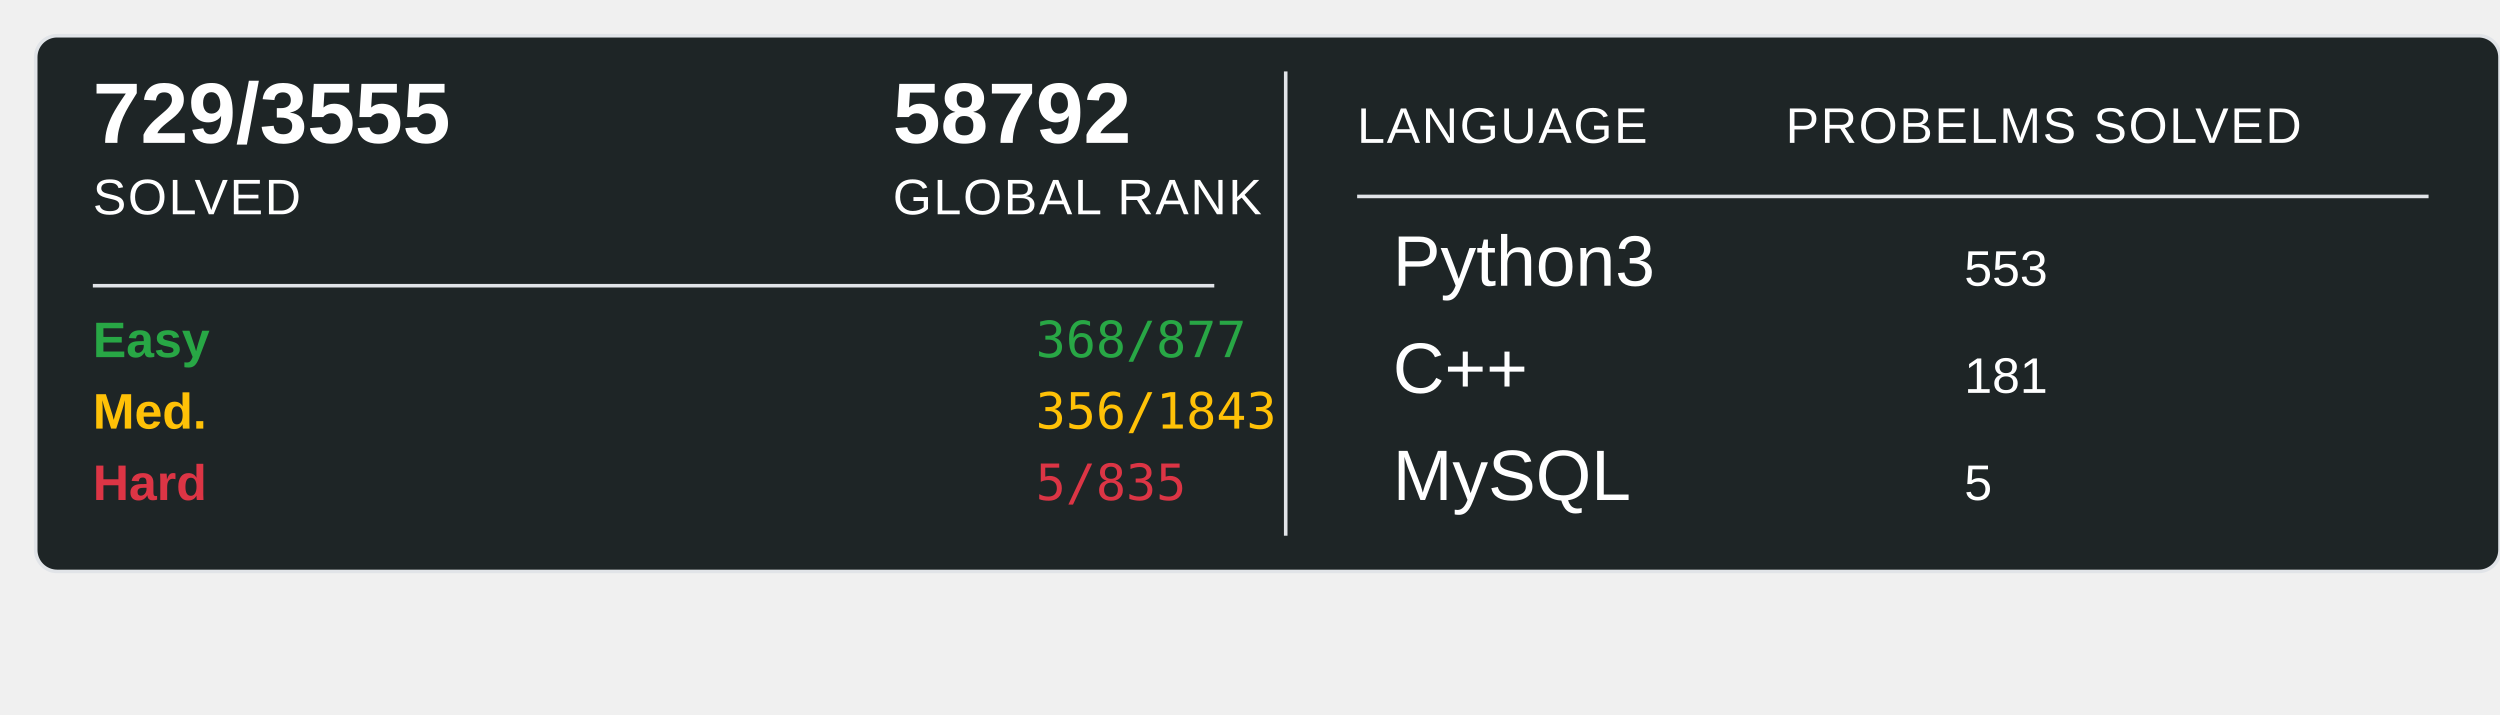
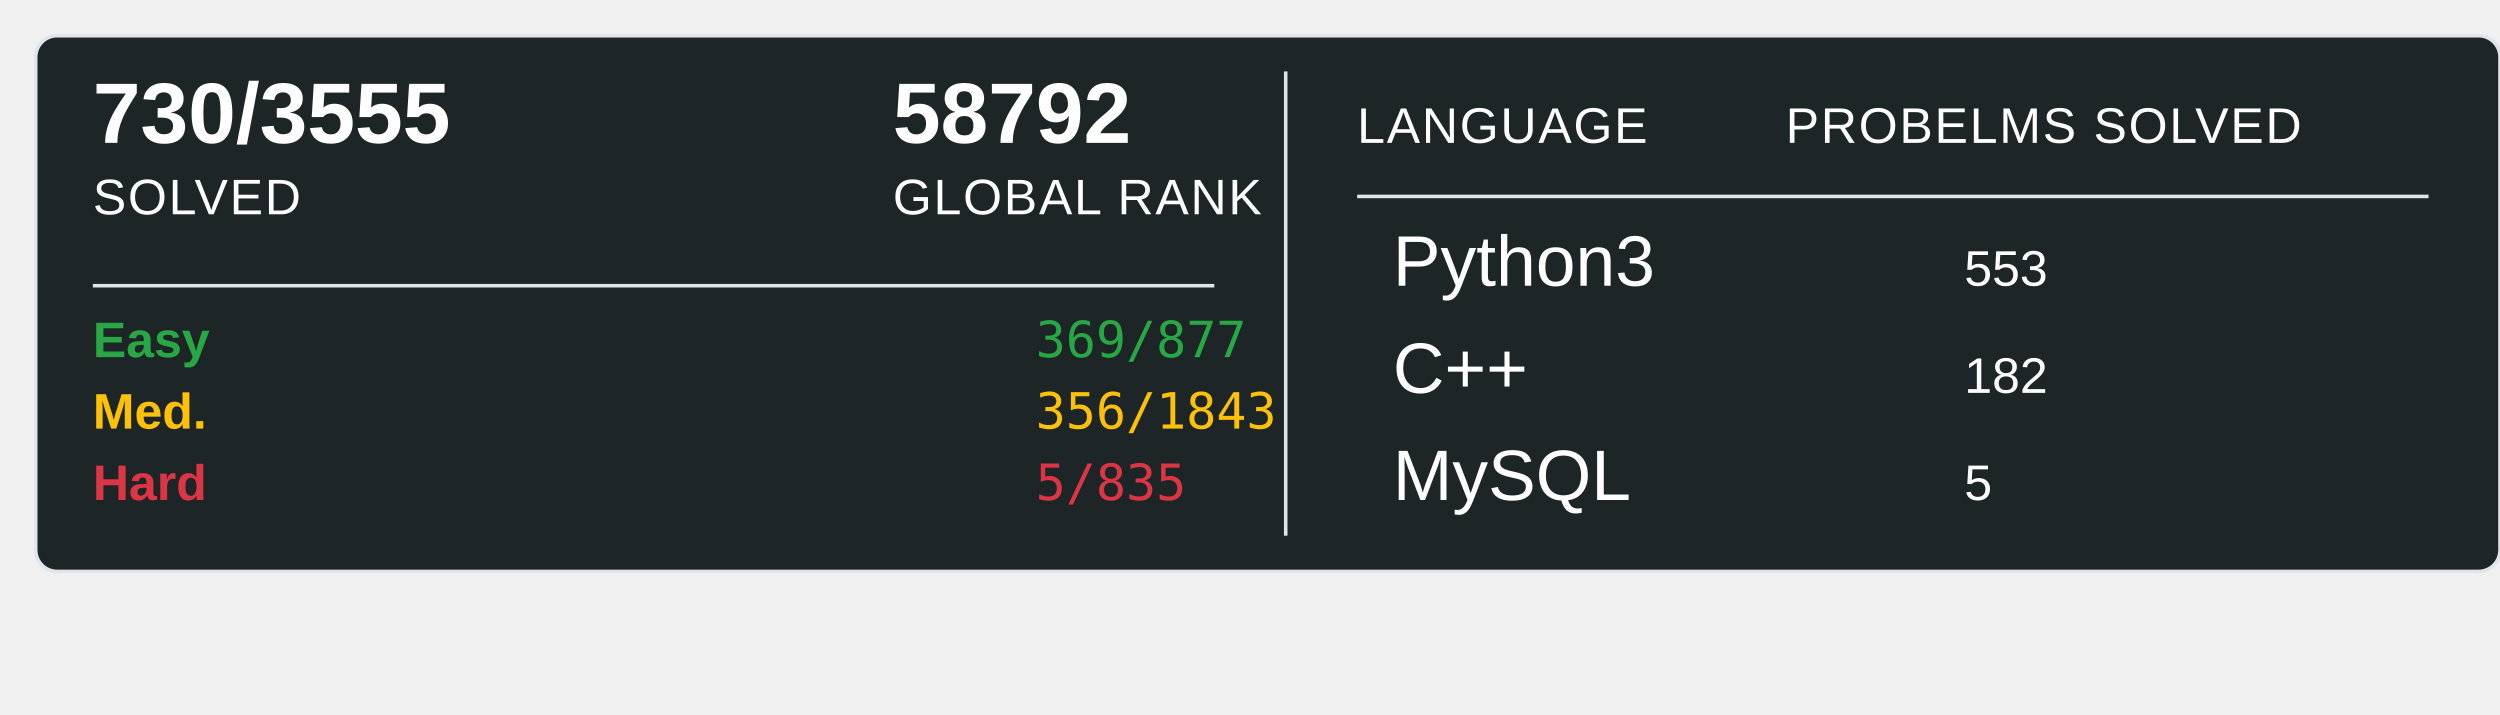
<svg xmlns="http://www.w3.org/2000/svg" width="700" height="200">
  <rect x="10" y="10" width="690" height="150" rx="6" ry="6" fill="#1E2526" stroke="#e1e4e8" stroke-width="1" />
-   <text x="26" y="40" font-family="Arial, sans-serif" font-size="24" font-weight="600" fill="#ffffff">729/3555</text>
+   <text x="26" y="40" font-family="Arial, sans-serif" font-size="24" font-weight="600" fill="#ffffff">730/3555</text>
  <text x="26" y="60" font-family="Arial, sans-serif" font-size="14" fill="#ffffff" text-transform="uppercase" letter-spacing="0.5">SOLVED</text>
  <text x="250" y="40" font-family="Arial, sans-serif" font-size="24" font-weight="600" fill="#ffffff">58792</text>
  <text x="250" y="60" font-family="Arial, sans-serif" font-size="14" fill="#ffffff" text-transform="uppercase" letter-spacing="0.5">GLOBAL RANK</text>
  <line x1="26" y1="80" x2="340" y2="80" stroke="#e1e4e8" stroke-width="1" />
  <text x="26" y="100" font-family="Arial, sans-serif" font-size="14" font-weight="600" fill="#28a745">Easy</text>
-   <text x="290" y="100" font-family="monospace" font-size="14" fill="#28a745">368/877</text>
+   <text x="290" y="100" font-family="monospace" font-size="14" fill="#28a745">369/877</text>
  <text x="26" y="120" font-family="Arial, sans-serif" font-size="14" font-weight="600" fill="#ffc107">Med.</text>
  <text x="290" y="120" font-family="monospace" font-size="14" fill="#ffc107">356/1843</text>
  <text x="26" y="140" font-family="Arial, sans-serif" font-size="14" font-weight="600" fill="#dc3545">Hard</text>
  <text x="290" y="140" font-family="monospace" font-size="14" fill="#dc3545">5/835</text>
  <line x1="360" y1="20" x2="360" y2="150" stroke="#e1e4e8" stroke-width="1" />
  <text x="380" y="40" font-family="Arial, sans-serif" font-size="14" fill="#ffffff" text-transform="uppercase" letter-spacing="0.5">LANGUAGE</text>
  <line x1="380" y1="55" x2="680" y2="55" stroke="#e1e4e8" stroke-width="1" />
  <text x="500" y="40" font-family="Arial, sans-serif" font-size="14" fill="#ffffff" text-transform="uppercase" letter-spacing="0.5">PROBELMS SOLVED</text>
  <text x="390" y="80" font-family="Arial, sans-serif" font-size="20" fill="#ffffff">Python3</text>
  <text x="550" y="80" font-family="Arial, sans-serif" font-size="14" fill="#ffffff">553</text>
  <text x="390" y="110" font-family="Arial, sans-serif" font-size="20" fill="#ffffff">C++</text>
-   <text x="550" y="110" font-family="Arial, sans-serif" font-size="14" fill="#ffffff">181</text>
+   <text x="550" y="110" font-family="Arial, sans-serif" font-size="14" fill="#ffffff">182</text>
  <text x="390" y="140" font-family="Arial, sans-serif" font-size="20" fill="#ffffff">MySQL</text>
  <text x="550" y="140" font-family="Arial, sans-serif" font-size="14" fill="#ffffff">5</text>
</svg>
